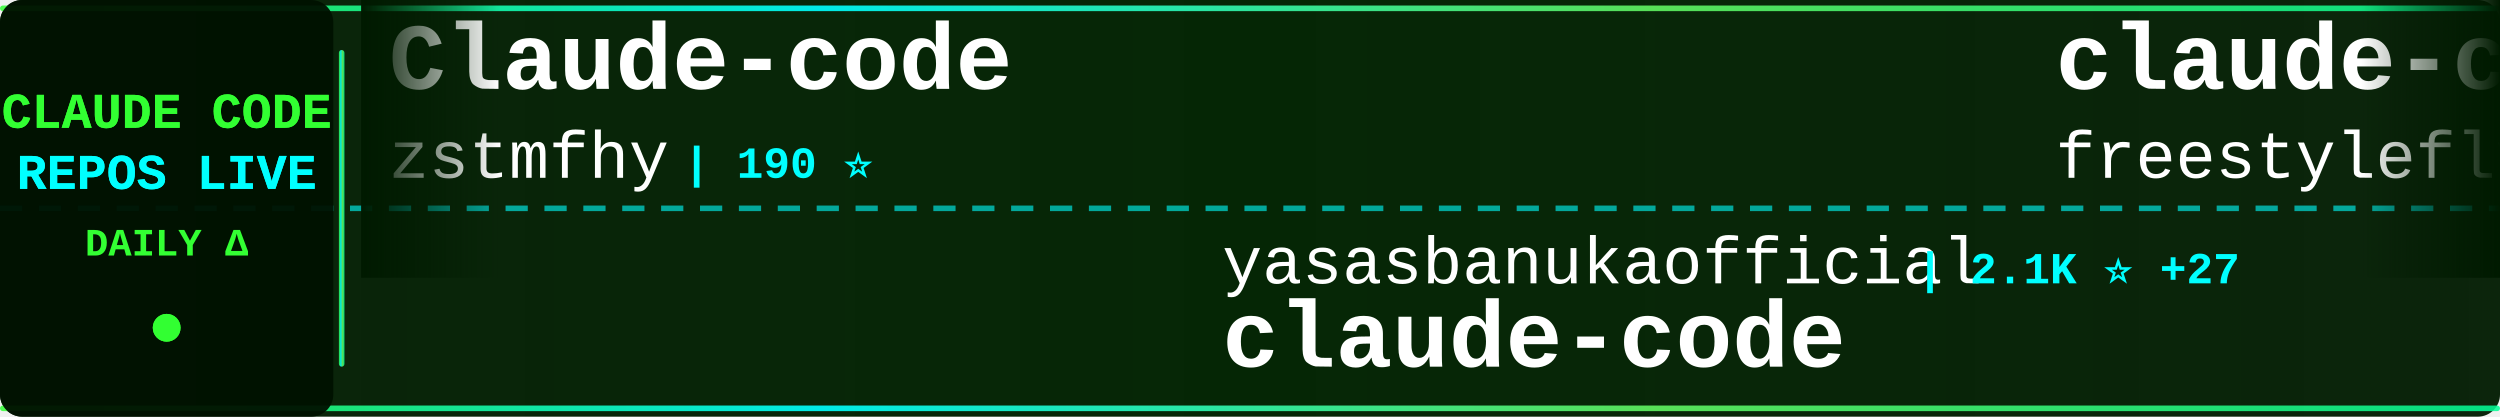
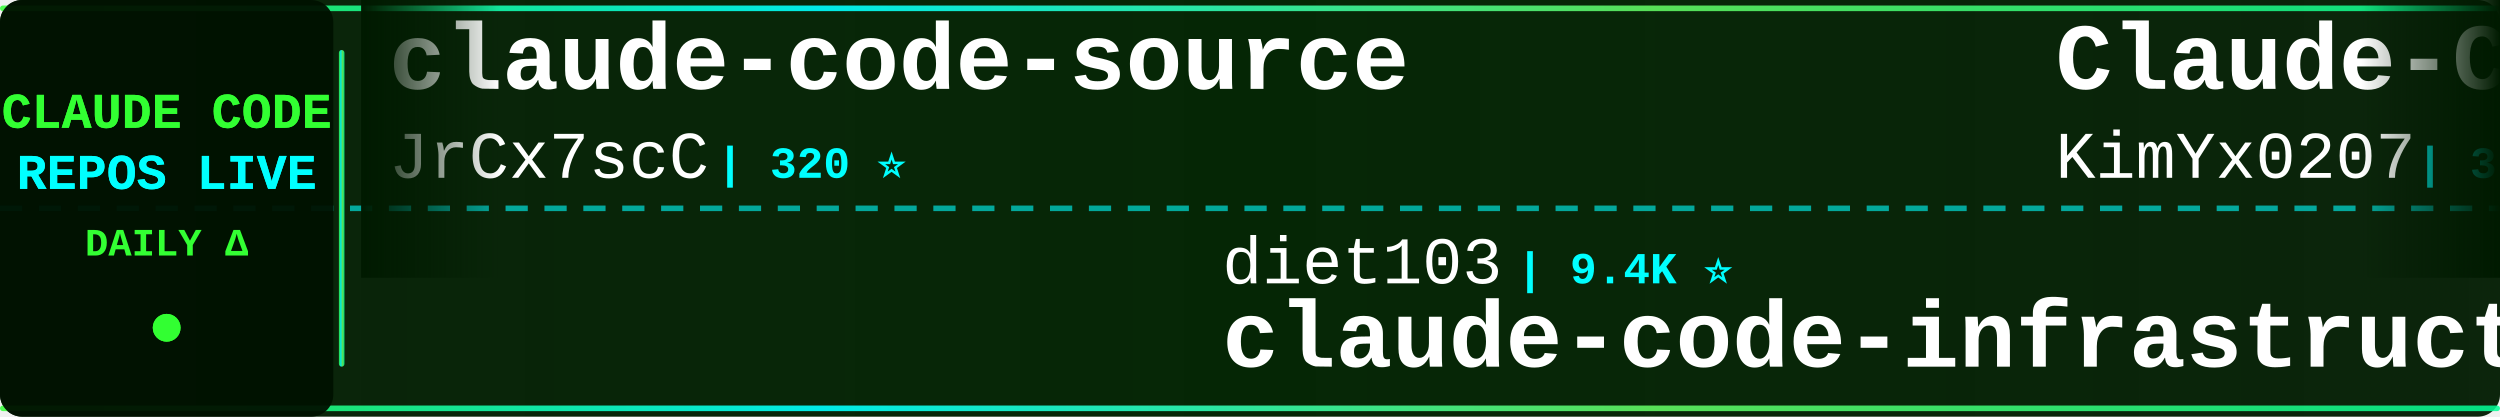
<svg xmlns="http://www.w3.org/2000/svg" width="900" height="150">
  <defs>
    <linearGradient id="tickerBg" x1="0%" y1="0%" x2="100%" y2="0%">
      <stop offset="0%" style="stop-color:#001a00;stop-opacity:0.95" />
      <stop offset="50%" style="stop-color:#002200;stop-opacity:0.98" />
      <stop offset="100%" style="stop-color:#001a00;stop-opacity:0.95" />
    </linearGradient>
    <linearGradient id="borderGrad" x1="0%" y1="0%" x2="100%" y2="0%">
      <stop offset="0%" style="stop-color:#33ff33;stop-opacity:0.85">
        <animate attributeName="stop-opacity" values="0.85;1;0.85" dur="2s" repeatCount="indefinite" />
      </stop>
      <stop offset="33%" style="stop-color:#00ffff;stop-opacity:0.9">
        <animate attributeName="stop-opacity" values="0.9;1;0.9" dur="2.2s" repeatCount="indefinite" />
      </stop>
      <stop offset="66%" style="stop-color:#66ff66;stop-opacity:0.85">
        <animate attributeName="stop-opacity" values="0.85;1;0.85" dur="1.8s" repeatCount="indefinite" />
      </stop>
      <stop offset="100%" style="stop-color:#00ff99;stop-opacity:0.85">
        <animate attributeName="stop-opacity" values="0.85;1;0.85" dur="2s" repeatCount="indefinite" />
      </stop>
    </linearGradient>
    <filter id="textGlow">
      <feGaussianBlur stdDeviation="0.1" result="coloredBlur" />
      <feMerge>
        <feMergeNode in="coloredBlur" />
        <feMergeNode in="SourceGraphic" />
      </feMerge>
    </filter>
    <filter id="metricGlow">
      <feGaussianBlur stdDeviation="0.2" result="coloredBlur" />
      <feMerge>
        <feMergeNode in="coloredBlur" />
        <feMergeNode in="SourceGraphic" />
      </feMerge>
    </filter>
    <linearGradient id="leftFade" x1="0%" y1="0%" x2="100%" y2="0%">
      <stop offset="0%" style="stop-color:#001a00;stop-opacity:1" />
      <stop offset="100%" style="stop-color:#001a00;stop-opacity:0" />
    </linearGradient>
    <linearGradient id="rightFade" x1="0%" y1="0%" x2="100%" y2="0%">
      <stop offset="0%" style="stop-color:#001a00;stop-opacity:0" />
      <stop offset="100%" style="stop-color:#001a00;stop-opacity:1" />
    </linearGradient>
  </defs>
  <rect width="900" height="150" fill="url(#tickerBg)" rx="8" />
  <rect x="0" y="2" width="900" height="2" fill="url(#borderGrad)" rx="1" />
  <rect x="0" y="146" width="900" height="2" fill="url(#borderGrad)" rx="1" />
  <line x1="0" y1="75" x2="900" y2="75" stroke="#00ffff" stroke-width="2" stroke-dasharray="8 6" opacity="0.6" />
  <rect x="0" y="0" width="120" height="150" fill="#001100" opacity="0.95" rx="8" />
  <text x="60" y="46" font-family="'Courier New', monospace" font-size="18" font-weight="bold" fill="#33ff33" text-anchor="middle" filter="url(#textGlow)">
    CLAUDE CODE
  </text>
  <text x="60" y="68" font-family="'Courier New', monospace" font-size="18" font-weight="bold" fill="#00ffff" text-anchor="middle" filter="url(#textGlow)">
    REPOS LIVE
  </text>
  <text x="60" y="92" font-family="'Courier New', monospace" font-size="14" font-weight="bold" fill="#33ff33" text-anchor="middle">
    DAILY Δ
  </text>
  <circle cx="60" cy="118" r="5" fill="#33ff33" filter="url(#metricGlow)">
    <animate attributeName="r" values="4;6;4" dur="1.5s" repeatCount="indefinite" />
    <animate attributeName="opacity" values="0.6;1;0.6" dur="1.5s" repeatCount="indefinite" />
  </circle>
  <rect x="122" y="18" width="2" height="114" fill="url(#borderGrad)" rx="1" />
  <clipPath id="tickerClip">
    <rect x="130" y="0" width="770" height="150" />
  </clipPath>
  <g clip-path="url(#tickerClip)">
    <g id="tickerItems">
      <animateTransform attributeName="transform" attributeType="XML" type="translate" from="0 0" to="-3000 0" dur="54s" repeatCount="indefinite" />
      <g transform="translate(0, 0)">
-         <text x="140" y="32" font-family="'Courier New', monospace" font-size="34" font-weight="bold" fill="#ffffff">Claude-code</text>
-         <text x="140" y="64" font-family="'Courier New', monospace" font-size="24" font-weight="normal" fill="#ffffff" opacity="1.0">zstmfhy</text>
-         <text x="246" y="64" font-family="'Courier New', monospace" font-size="16" font-weight="bold" fill="#00ffff"> | 190 ⭐</text>
+         <text x="140" y="32" font-family="'Courier New', monospace" font-size="34" font-weight="bold" fill="#ffffff">claude-code-source</text>
+         <text x="140" y="64" font-family="'Courier New', monospace" font-size="24" font-weight="normal" fill="#ffffff" opacity="1.0">JrCx7scC</text>
+         <text x="258" y="64" font-family="'Courier New', monospace" font-size="16" font-weight="bold" fill="#00ffff"> | 320 ⭐</text>
      </g>
      <g transform="translate(300, 0)">
-         <text x="140" y="102" font-family="'Courier New', monospace" font-size="24" font-weight="normal" fill="#ffffff" opacity="1.0">yasasbanukaofficial</text>
-         <text x="390" y="102" font-family="'Courier New', monospace" font-size="16" font-weight="bold" fill="#00ffff"> | 2.1K ⭐ +27</text>
-         <text x="140" y="132" font-family="'Courier New', monospace" font-size="34" font-weight="bold" fill="#ffffff">claude-code</text>
+         <text x="140" y="102" font-family="'Courier New', monospace" font-size="24" font-weight="normal" fill="#ffffff" opacity="1.0">diet103</text>
+         <text x="246" y="102" font-family="'Courier New', monospace" font-size="16" font-weight="bold" fill="#00ffff"> | 9.4K ⭐</text>
+         <text x="140" y="132" font-family="'Courier New', monospace" font-size="34" font-weight="bold" fill="#ffffff">claude-code-infrastructu...</text>
      </g>
      <g transform="translate(600, 0)">
-         <text x="140" y="32" font-family="'Courier New', monospace" font-size="34" font-weight="bold" fill="#ffffff">claude-code</text>
-         <text x="140" y="64" font-family="'Courier New', monospace" font-size="24" font-weight="normal" fill="#ffffff" opacity="1.0">freestylefly</text>
-         <text x="306" y="64" font-family="'Courier New', monospace" font-size="16" font-weight="bold" fill="#00ffff"> | 119 ⭐</text>
+         <text x="140" y="32" font-family="'Courier New', monospace" font-size="34" font-weight="bold" fill="#ffffff">Claude-Code-x-OpenClaw-G...</text>
+         <text x="140" y="64" font-family="'Courier New', monospace" font-size="24" font-weight="normal" fill="#ffffff" opacity="1.0">KimYx0207</text>
+         <text x="270" y="64" font-family="'Courier New', monospace" font-size="16" font-weight="bold" fill="#00ffff"> | 3.1K ⭐</text>
      </g>
      <g transform="translate(900, 0)">
-         <text x="140" y="102" font-family="'Courier New', monospace" font-size="24" font-weight="normal" fill="#ffffff" opacity="1.0">davila7</text>
-         <text x="246" y="102" font-family="'Courier New', monospace" font-size="16" font-weight="bold" fill="#00ffff"> | 24.4K ⭐ +16</text>
-         <text x="140" y="132" font-family="'Courier New', monospace" font-size="34" font-weight="bold" fill="#ffffff">claude-code-templates</text>
+         <text x="140" y="102" font-family="'Courier New', monospace" font-size="24" font-weight="normal" fill="#ffffff" opacity="1.0">Kuberwastaken</text>
+         <text x="318" y="102" font-family="'Courier New', monospace" font-size="16" font-weight="bold" fill="#00ffff"> | 8.8K ⭐ +10</text>
+         <text x="140" y="132" font-family="'Courier New', monospace" font-size="34" font-weight="bold" fill="#ffffff">claurst</text>
      </g>
      <g transform="translate(1200, 0)">
-         <text x="140" y="32" font-family="'Courier New', monospace" font-size="34" font-weight="bold" fill="#ffffff">Claude-Code-Source-Study</text>
-         <text x="140" y="64" font-family="'Courier New', monospace" font-size="24" font-weight="normal" fill="#ffffff" opacity="1.0">luyao618</text>
-         <text x="258" y="64" font-family="'Courier New', monospace" font-size="16" font-weight="bold" fill="#00ffff"> | 1.1K ⭐ +3</text>
+         <text x="140" y="32" font-family="'Courier New', monospace" font-size="34" font-weight="bold" fill="#ffffff">how-claude-code-works</text>
+         <text x="140" y="64" font-family="'Courier New', monospace" font-size="24" font-weight="normal" fill="#ffffff" opacity="1.0">Windy3f3f3f3f</text>
+         <text x="318" y="64" font-family="'Courier New', monospace" font-size="16" font-weight="bold" fill="#00ffff"> | 1.7K ⭐ +4</text>
      </g>
      <g transform="translate(1500, 0)">
-         <text x="140" y="102" font-family="'Courier New', monospace" font-size="24" font-weight="normal" fill="#ffffff" opacity="1.0">frankbria</text>
-         <text x="270" y="102" font-family="'Courier New', monospace" font-size="16" font-weight="bold" fill="#00ffff"> | 8.6K ⭐ +5</text>
-         <text x="140" y="132" font-family="'Courier New', monospace" font-size="34" font-weight="bold" fill="#ffffff">ralph-claude-code</text>
+         <text x="140" y="102" font-family="'Courier New', monospace" font-size="24" font-weight="normal" fill="#ffffff" opacity="1.0">anthropics</text>
+         <text x="282" y="102" font-family="'Courier New', monospace" font-size="16" font-weight="bold" fill="#00ffff"> | 113.9K ⭐ +90</text>
+         <text x="140" y="132" font-family="'Courier New', monospace" font-size="34" font-weight="bold" fill="#ffffff">skills</text>
      </g>
      <g transform="translate(1800, 0)">
-         <text x="140" y="32" font-family="'Courier New', monospace" font-size="34" font-weight="bold" fill="#ffffff">Claude-Code</text>
-         <text x="140" y="64" font-family="'Courier New', monospace" font-size="24" font-weight="normal" fill="#ffffff" opacity="1.0">pengchengneo</text>
-         <text x="306" y="64" font-family="'Courier New', monospace" font-size="16" font-weight="bold" fill="#00ffff"> | 1.1K ⭐ +4</text>
+         <text x="140" y="32" font-family="'Courier New', monospace" font-size="34" font-weight="bold" fill="#ffffff">claude-code-source-code</text>
+         <text x="140" y="64" font-family="'Courier New', monospace" font-size="24" font-weight="normal" fill="#ffffff" opacity="1.0">777genius</text>
+         <text x="270" y="64" font-family="'Courier New', monospace" font-size="16" font-weight="bold" fill="#00ffff"> | 892 ⭐</text>
      </g>
      <g transform="translate(2100, 0)">
-         <text x="140" y="102" font-family="'Courier New', monospace" font-size="24" font-weight="normal" fill="#ffffff" opacity="1.0">hangsman</text>
-         <text x="258" y="102" font-family="'Courier New', monospace" font-size="16" font-weight="bold" fill="#00ffff"> | 751 ⭐ +1</text>
-         <text x="140" y="132" font-family="'Courier New', monospace" font-size="34" font-weight="bold" fill="#ffffff">claude-code-source</text>
+         <text x="140" y="102" font-family="'Courier New', monospace" font-size="24" font-weight="normal" fill="#ffffff" opacity="1.0">anthropics</text>
+         <text x="282" y="102" font-family="'Courier New', monospace" font-size="16" font-weight="bold" fill="#00ffff"> | 4.2K ⭐ +3</text>
+         <text x="140" y="132" font-family="'Courier New', monospace" font-size="34" font-weight="bold" fill="#ffffff">claude-code-security-rev...</text>
      </g>
      <g transform="translate(2400, 0)">
-         <text x="140" y="32" font-family="'Courier New', monospace" font-size="34" font-weight="bold" fill="#ffffff">claude-code-telegram</text>
-         <text x="140" y="64" font-family="'Courier New', monospace" font-size="24" font-weight="normal" fill="#ffffff" opacity="1.0">RichardAtCT</text>
-         <text x="294" y="64" font-family="'Courier New', monospace" font-size="16" font-weight="bold" fill="#00ffff"> | 2.4K ⭐ +1</text>
+         <text x="140" y="32" font-family="'Courier New', monospace" font-size="34" font-weight="bold" fill="#ffffff">claude-code-source-code-...</text>
+         <text x="140" y="64" font-family="'Courier New', monospace" font-size="24" font-weight="normal" fill="#ffffff" opacity="1.0">ghuntley</text>
+         <text x="258" y="64" font-family="'Courier New', monospace" font-size="16" font-weight="bold" fill="#00ffff"> | 971 ⭐</text>
      </g>
      <g transform="translate(2700, 0)">
-         <text x="140" y="102" font-family="'Courier New', monospace" font-size="24" font-weight="normal" fill="#ffffff" opacity="1.0">codeaashu</text>
-         <text x="270" y="102" font-family="'Courier New', monospace" font-size="16" font-weight="bold" fill="#00ffff"> | 1.9K ⭐ +10</text>
-         <text x="140" y="132" font-family="'Courier New', monospace" font-size="34" font-weight="bold" fill="#ffffff">claude-code</text>
+         <text x="140" y="102" font-family="'Courier New', monospace" font-size="24" font-weight="normal" fill="#ffffff" opacity="1.0">shareAI-lab</text>
+         <text x="294" y="102" font-family="'Courier New', monospace" font-size="16" font-weight="bold" fill="#00ffff"> | 50.8K ⭐ +34</text>
+         <text x="140" y="132" font-family="'Courier New', monospace" font-size="34" font-weight="bold" fill="#ffffff">learn-claude-code</text>
      </g>
      <g transform="translate(3000, 0)">
-         <text x="140" y="32" font-family="'Courier New', monospace" font-size="34" font-weight="bold" fill="#ffffff">Claude-code</text>
-         <text x="140" y="64" font-family="'Courier New', monospace" font-size="24" font-weight="normal" fill="#ffffff" opacity="1.0">zstmfhy</text>
-         <text x="246" y="64" font-family="'Courier New', monospace" font-size="16" font-weight="bold" fill="#00ffff"> | 190 ⭐</text>
+         <text x="140" y="32" font-family="'Courier New', monospace" font-size="34" font-weight="bold" fill="#ffffff">claude-code-source</text>
+         <text x="140" y="64" font-family="'Courier New', monospace" font-size="24" font-weight="normal" fill="#ffffff" opacity="1.0">JrCx7scC</text>
+         <text x="258" y="64" font-family="'Courier New', monospace" font-size="16" font-weight="bold" fill="#00ffff"> | 320 ⭐</text>
      </g>
      <g transform="translate(3300, 0)">
-         <text x="140" y="102" font-family="'Courier New', monospace" font-size="24" font-weight="normal" fill="#ffffff" opacity="1.0">yasasbanukaofficial</text>
-         <text x="390" y="102" font-family="'Courier New', monospace" font-size="16" font-weight="bold" fill="#00ffff"> | 2.1K ⭐ +27</text>
-         <text x="140" y="132" font-family="'Courier New', monospace" font-size="34" font-weight="bold" fill="#ffffff">claude-code</text>
+         <text x="140" y="102" font-family="'Courier New', monospace" font-size="24" font-weight="normal" fill="#ffffff" opacity="1.0">diet103</text>
+         <text x="246" y="102" font-family="'Courier New', monospace" font-size="16" font-weight="bold" fill="#00ffff"> | 9.4K ⭐</text>
+         <text x="140" y="132" font-family="'Courier New', monospace" font-size="34" font-weight="bold" fill="#ffffff">claude-code-infrastructu...</text>
      </g>
      <g transform="translate(3600, 0)">
-         <text x="140" y="32" font-family="'Courier New', monospace" font-size="34" font-weight="bold" fill="#ffffff">claude-code</text>
-         <text x="140" y="64" font-family="'Courier New', monospace" font-size="24" font-weight="normal" fill="#ffffff" opacity="1.0">freestylefly</text>
-         <text x="306" y="64" font-family="'Courier New', monospace" font-size="16" font-weight="bold" fill="#00ffff"> | 119 ⭐</text>
+         <text x="140" y="32" font-family="'Courier New', monospace" font-size="34" font-weight="bold" fill="#ffffff">Claude-Code-x-OpenClaw-G...</text>
+         <text x="140" y="64" font-family="'Courier New', monospace" font-size="24" font-weight="normal" fill="#ffffff" opacity="1.0">KimYx0207</text>
+         <text x="270" y="64" font-family="'Courier New', monospace" font-size="16" font-weight="bold" fill="#00ffff"> | 3.1K ⭐</text>
      </g>
      <g transform="translate(3900, 0)">
-         <text x="140" y="102" font-family="'Courier New', monospace" font-size="24" font-weight="normal" fill="#ffffff" opacity="1.0">davila7</text>
-         <text x="246" y="102" font-family="'Courier New', monospace" font-size="16" font-weight="bold" fill="#00ffff"> | 24.4K ⭐ +16</text>
-         <text x="140" y="132" font-family="'Courier New', monospace" font-size="34" font-weight="bold" fill="#ffffff">claude-code-templates</text>
+         <text x="140" y="102" font-family="'Courier New', monospace" font-size="24" font-weight="normal" fill="#ffffff" opacity="1.0">Kuberwastaken</text>
+         <text x="318" y="102" font-family="'Courier New', monospace" font-size="16" font-weight="bold" fill="#00ffff"> | 8.8K ⭐ +10</text>
+         <text x="140" y="132" font-family="'Courier New', monospace" font-size="34" font-weight="bold" fill="#ffffff">claurst</text>
      </g>
    </g>
  </g>
  <rect x="130" y="0" width="50" height="100" fill="url(#leftFade)" />
  <rect x="850" y="0" width="50" height="100" fill="url(#rightFade)" />
</svg>
